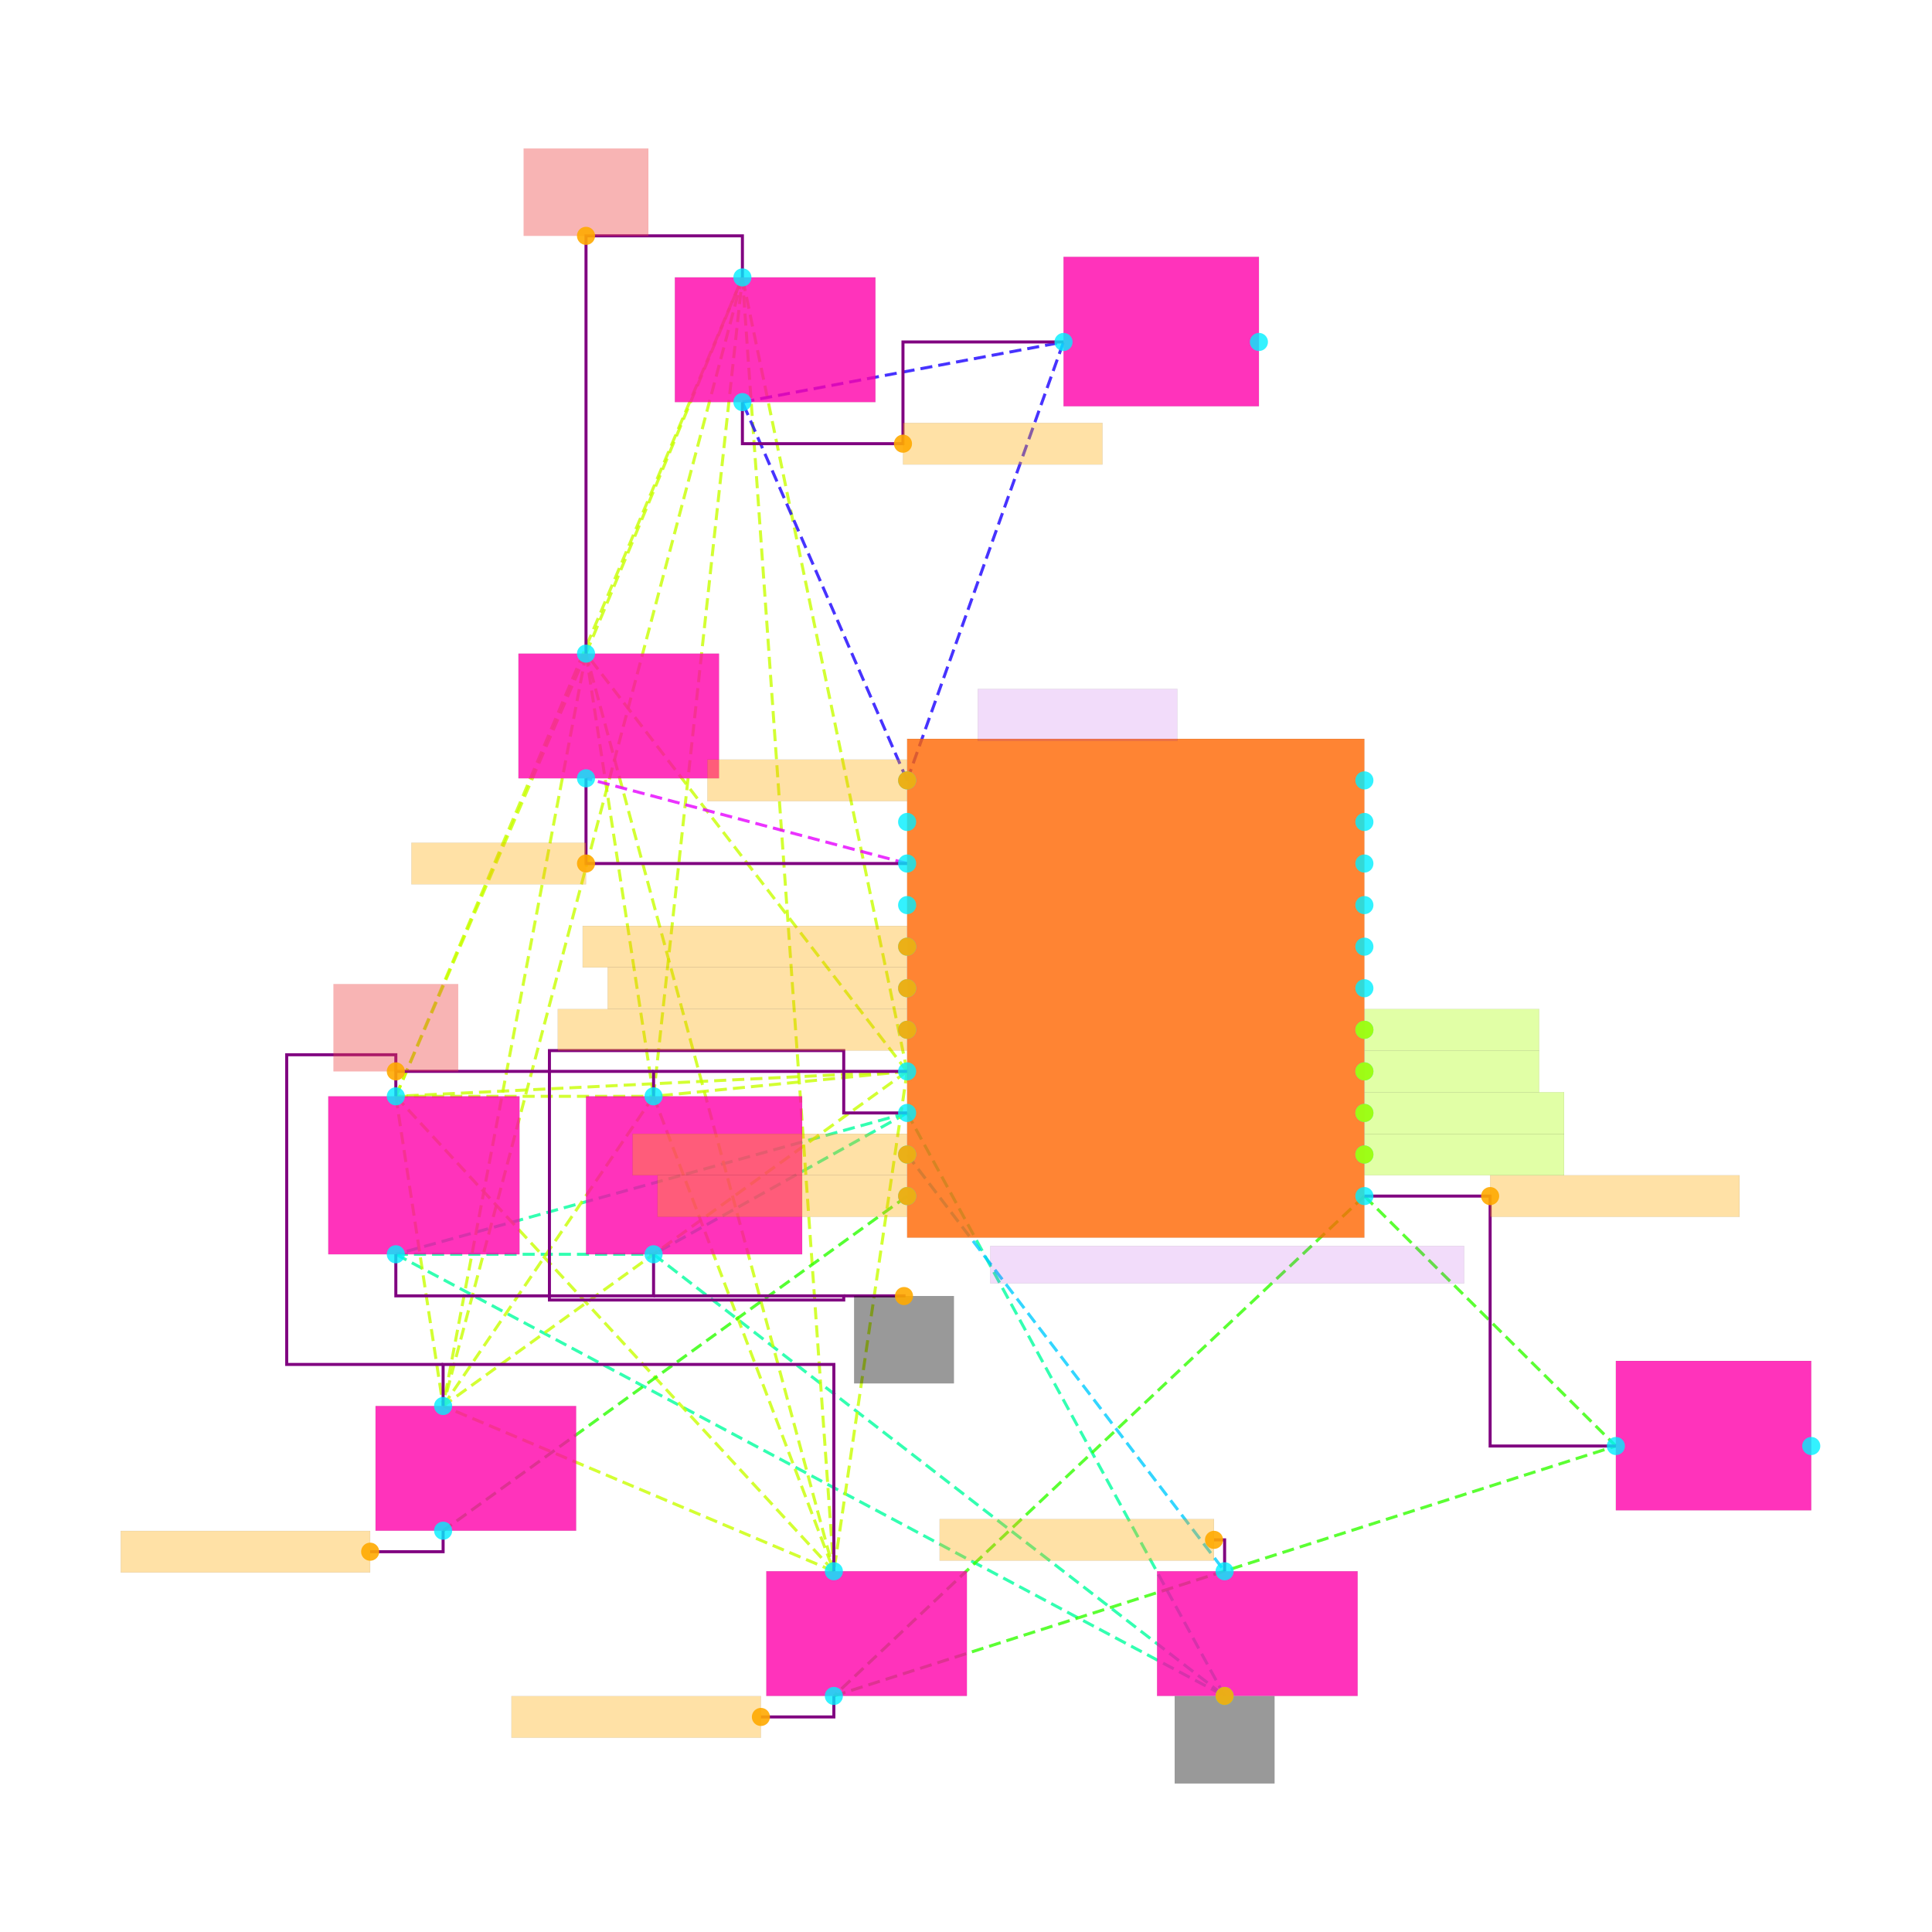
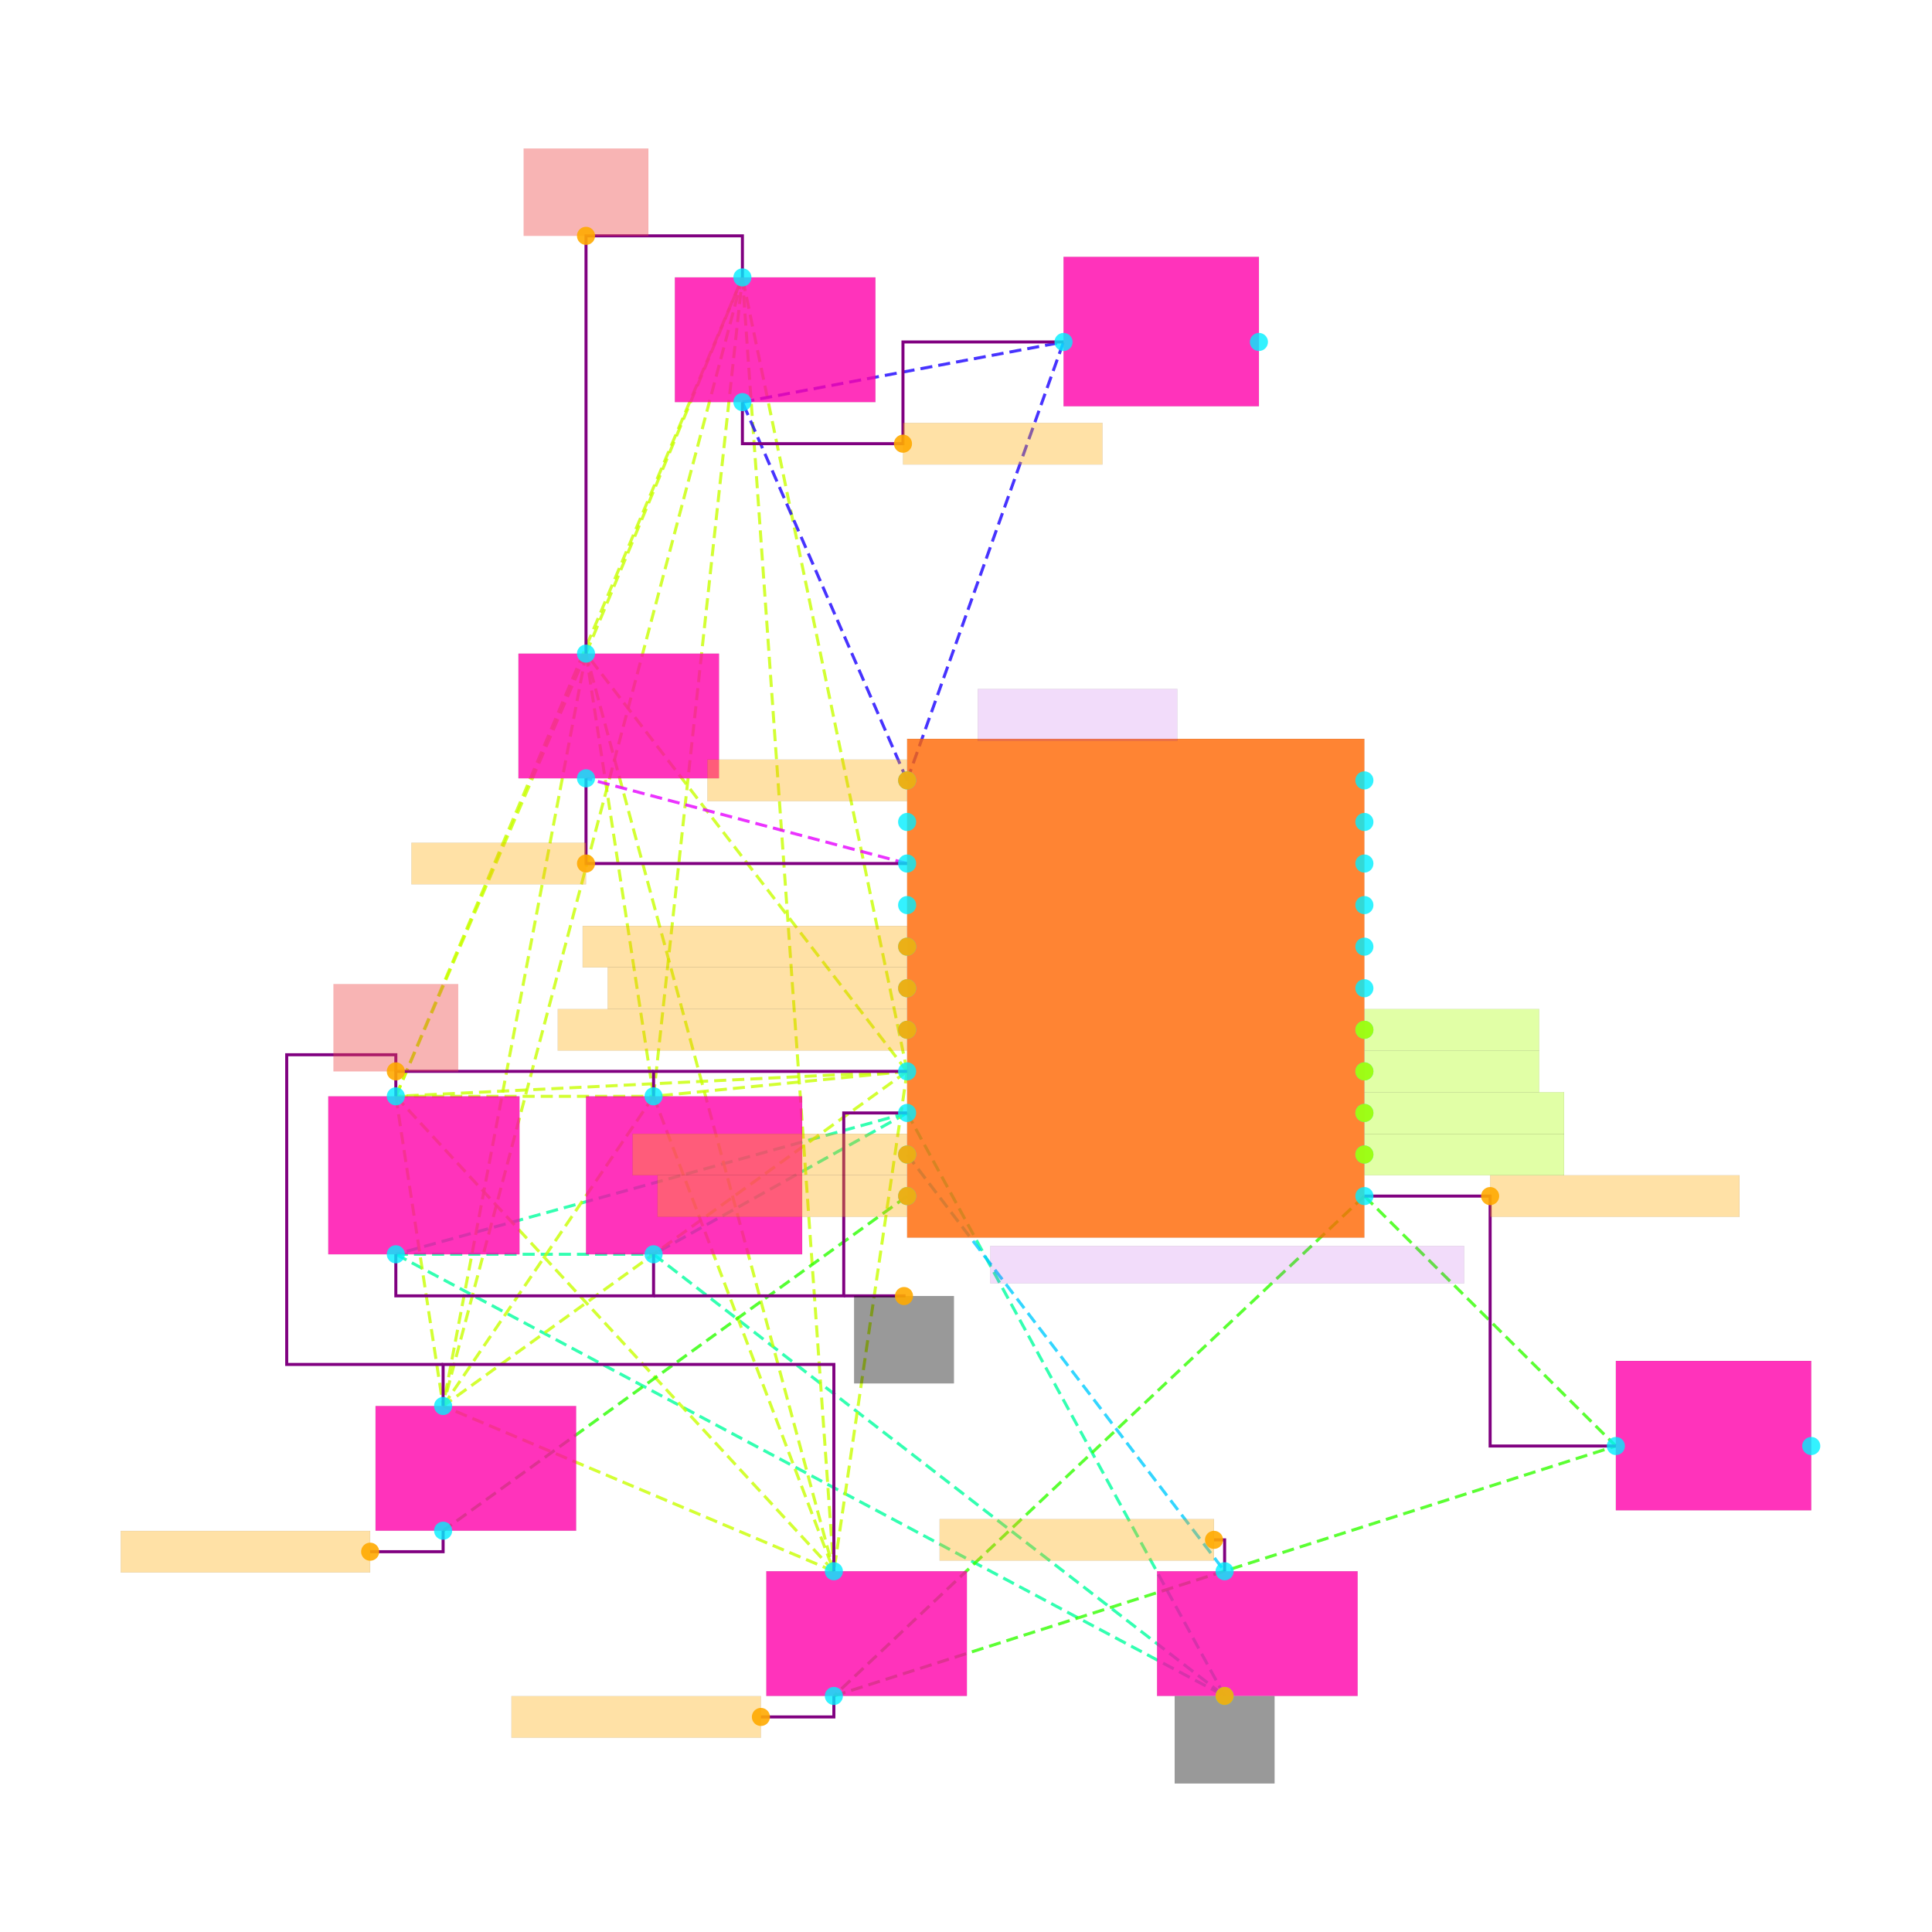
<svg xmlns="http://www.w3.org/2000/svg" width="640" height="640" viewBox="0 0 640 640">
  <rect width="100%" height="100%" fill="white" />
  <g>
    <polyline data-points="9.935000000000002,-5.618910699999997 7.475000000000001,-6.298910699999998" data-type="line" data-label="" points="300.498,368.678 131.124,415.496" fill="none" stroke="hsl(157, 100%, 50%, 0.8)" stroke-width="1px" stroke-dasharray="4 2" />
  </g>
  <g>
    <polyline data-points="9.935000000000002,-5.618910699999997 8.715000000000002,-6.298910699999998" data-type="line" data-label="" points="300.498,368.678 216.5,415.496" fill="none" stroke="hsl(157, 100%, 50%, 0.8)" stroke-width="1px" stroke-dasharray="4 2" />
  </g>
  <g>
    <polyline data-points="9.935000000000002,-5.618910699999997 11.462500000000002,-8.423910699999997" data-type="line" data-label="" points="300.498,368.678 405.668,561.805" fill="none" stroke="hsl(157, 100%, 50%, 0.8)" stroke-width="1px" stroke-dasharray="4 2" />
  </g>
  <g>
    <polyline data-points="7.475000000000001,-6.298910699999998 8.715000000000002,-6.298910699999998" data-type="line" data-label="" points="131.124,415.496 216.5,415.496" fill="none" stroke="hsl(157, 100%, 50%, 0.8)" stroke-width="1px" stroke-dasharray="4 2" />
  </g>
  <g>
    <polyline data-points="7.475000000000001,-6.298910699999998 11.462500000000002,-8.423910699999997" data-type="line" data-label="" points="131.124,415.496 405.668,561.805" fill="none" stroke="hsl(157, 100%, 50%, 0.8)" stroke-width="1px" stroke-dasharray="4 2" />
  </g>
  <g>
    <polyline data-points="8.715000000000002,-6.298910699999998 11.462500000000002,-8.423910699999997" data-type="line" data-label="" points="216.5,415.496 405.668,561.805" fill="none" stroke="hsl(157, 100%, 50%, 0.8)" stroke-width="1px" stroke-dasharray="4 2" />
  </g>
  <g>
    <polyline data-points="9.935000000000002,-5.418910699999998 7.475000000000001,-5.538910699999998" data-type="line" data-label="" points="300.498,354.907 131.124,363.17" fill="none" stroke="hsl(73, 100%, 50%, 0.8)" stroke-width="1px" stroke-dasharray="4 2" />
  </g>
  <g>
    <polyline data-points="9.935000000000002,-5.418910699999998 8.715000000000002,-5.538910699999998" data-type="line" data-label="" points="300.498,354.907 216.5,363.17" fill="none" stroke="hsl(73, 100%, 50%, 0.8)" stroke-width="1px" stroke-dasharray="4 2" />
  </g>
  <g>
    <polyline data-points="9.935000000000002,-5.418910699999998 8.390000000000002,-3.408910699999998" data-type="line" data-label="" points="300.498,354.907 194.123,216.517" fill="none" stroke="hsl(73, 100%, 50%, 0.8)" stroke-width="1px" stroke-dasharray="4 2" />
  </g>
  <g>
    <polyline data-points="9.935000000000002,-5.418910699999998 9.142500000000002,-1.5989106999999985" data-type="line" data-label="" points="300.498,354.907 245.933,91.896" fill="none" stroke="hsl(73, 100%, 50%, 0.8)" stroke-width="1px" stroke-dasharray="4 2" />
  </g>
  <g>
    <polyline data-points="9.935000000000002,-5.418910699999998 9.582500000000001,-7.823910699999995" data-type="line" data-label="" points="300.498,354.907 276.228,520.494" fill="none" stroke="hsl(73, 100%, 50%, 0.8)" stroke-width="1px" stroke-dasharray="4 2" />
  </g>
  <g>
    <polyline data-points="9.935000000000002,-5.418910699999998 7.7025000000000015,-7.028910699999997" data-type="line" data-label="" points="300.498,354.907 146.788,465.758" fill="none" stroke="hsl(73, 100%, 50%, 0.8)" stroke-width="1px" stroke-dasharray="4 2" />
  </g>
  <g>
    <polyline data-points="7.475000000000001,-5.538910699999998 8.715000000000002,-5.538910699999998" data-type="line" data-label="" points="131.124,363.17 216.5,363.17" fill="none" stroke="hsl(73, 100%, 50%, 0.8)" stroke-width="1px" stroke-dasharray="4 2" />
  </g>
  <g>
    <polyline data-points="7.475000000000001,-5.538910699999998 8.390000000000002,-3.408910699999998" data-type="line" data-label="" points="131.124,363.17 194.123,216.517" fill="none" stroke="hsl(73, 100%, 50%, 0.8)" stroke-width="1px" stroke-dasharray="4 2" />
  </g>
  <g>
    <polyline data-points="7.475000000000001,-5.538910699999998 9.142500000000002,-1.5989106999999985" data-type="line" data-label="" points="131.124,363.17 245.933,91.896" fill="none" stroke="hsl(73, 100%, 50%, 0.8)" stroke-width="1px" stroke-dasharray="4 2" />
  </g>
  <g>
    <polyline data-points="7.475000000000001,-5.538910699999998 9.582500000000001,-7.823910699999995" data-type="line" data-label="" points="131.124,363.17 276.228,520.494" fill="none" stroke="hsl(73, 100%, 50%, 0.8)" stroke-width="1px" stroke-dasharray="4 2" />
  </g>
  <g>
    <polyline data-points="7.475000000000001,-5.538910699999998 7.7025000000000015,-7.028910699999997" data-type="line" data-label="" points="131.124,363.17 146.788,465.758" fill="none" stroke="hsl(73, 100%, 50%, 0.8)" stroke-width="1px" stroke-dasharray="4 2" />
  </g>
  <g>
    <polyline data-points="8.715000000000002,-5.538910699999998 8.390000000000002,-3.408910699999998" data-type="line" data-label="" points="216.5,363.17 194.123,216.517" fill="none" stroke="hsl(73, 100%, 50%, 0.8)" stroke-width="1px" stroke-dasharray="4 2" />
  </g>
  <g>
    <polyline data-points="8.715000000000002,-5.538910699999998 9.142500000000002,-1.5989106999999985" data-type="line" data-label="" points="216.5,363.17 245.933,91.896" fill="none" stroke="hsl(73, 100%, 50%, 0.8)" stroke-width="1px" stroke-dasharray="4 2" />
  </g>
  <g>
    <polyline data-points="8.715000000000002,-5.538910699999998 9.582500000000001,-7.823910699999995" data-type="line" data-label="" points="216.5,363.17 276.228,520.494" fill="none" stroke="hsl(73, 100%, 50%, 0.8)" stroke-width="1px" stroke-dasharray="4 2" />
  </g>
  <g>
    <polyline data-points="8.715000000000002,-5.538910699999998 7.7025000000000015,-7.028910699999997" data-type="line" data-label="" points="216.5,363.17 146.788,465.758" fill="none" stroke="hsl(73, 100%, 50%, 0.8)" stroke-width="1px" stroke-dasharray="4 2" />
  </g>
  <g>
    <polyline data-points="8.390000000000002,-3.408910699999998 9.142500000000002,-1.5989106999999985" data-type="line" data-label="" points="194.123,216.517 245.933,91.896" fill="none" stroke="hsl(73, 100%, 50%, 0.8)" stroke-width="1px" stroke-dasharray="4 2" />
  </g>
  <g>
    <polyline data-points="8.390000000000002,-3.408910699999998 9.582500000000001,-7.823910699999995" data-type="line" data-label="" points="194.123,216.517 276.228,520.494" fill="none" stroke="hsl(73, 100%, 50%, 0.8)" stroke-width="1px" stroke-dasharray="4 2" />
  </g>
  <g>
    <polyline data-points="8.390000000000002,-3.408910699999998 7.7025000000000015,-7.028910699999997" data-type="line" data-label="" points="194.123,216.517 146.788,465.758" fill="none" stroke="hsl(73, 100%, 50%, 0.8)" stroke-width="1px" stroke-dasharray="4 2" />
  </g>
  <g>
    <polyline data-points="9.142500000000002,-1.5989106999999985 9.582500000000001,-7.823910699999995" data-type="line" data-label="" points="245.933,91.896 276.228,520.494" fill="none" stroke="hsl(73, 100%, 50%, 0.8)" stroke-width="1px" stroke-dasharray="4 2" />
  </g>
  <g>
    <polyline data-points="9.142500000000002,-1.5989106999999985 7.7025000000000015,-7.028910699999997" data-type="line" data-label="" points="245.933,91.896 146.788,465.758" fill="none" stroke="hsl(73, 100%, 50%, 0.8)" stroke-width="1px" stroke-dasharray="4 2" />
  </g>
  <g>
    <polyline data-points="9.582500000000001,-7.823910699999995 7.7025000000000015,-7.028910699999997" data-type="line" data-label="" points="276.228,520.494 146.788,465.758" fill="none" stroke="hsl(73, 100%, 50%, 0.8)" stroke-width="1px" stroke-dasharray="4 2" />
  </g>
  <g>
    <polyline data-points="9.935000000000002,-4.0189106999999975 9.142500000000002,-2.198910699999998" data-type="line" data-label="" points="300.498,258.516 245.933,133.207" fill="none" stroke="hsl(246, 100%, 50%, 0.8)" stroke-width="1px" stroke-dasharray="4 2" />
  </g>
  <g>
    <polyline data-points="9.935000000000002,-4.0189106999999975 10.687500000000002,-1.9094553499999982" data-type="line" data-label="" points="300.498,258.516 352.308,113.278" fill="none" stroke="hsl(246, 100%, 50%, 0.8)" stroke-width="1px" stroke-dasharray="4 2" />
  </g>
  <g>
    <polyline data-points="9.142500000000002,-2.198910699999998 10.687500000000002,-1.9094553499999982" data-type="line" data-label="" points="245.933,133.207 352.308,113.278" fill="none" stroke="hsl(246, 100%, 50%, 0.8)" stroke-width="1px" stroke-dasharray="4 2" />
  </g>
  <g>
    <polyline data-points="9.935000000000002,-4.418910699999998 8.390000000000002,-4.008910699999998" data-type="line" data-label="" points="300.498,286.056 194.123,257.828" fill="none" stroke="hsl(294, 100%, 50%, 0.8)" stroke-width="1px" stroke-dasharray="4 2" />
  </g>
  <g>
    <polyline data-points="9.935000000000002,-5.818910699999997 11.462500000000002,-7.823910699999995" data-type="line" data-label="" points="300.498,382.448 405.668,520.494" fill="none" stroke="hsl(192, 100%, 50%, 0.8)" stroke-width="1px" stroke-dasharray="4 2" />
  </g>
  <g>
    <polyline data-points="9.935000000000002,-6.0189106999999975 7.7025000000000015,-7.628910699999997" data-type="line" data-label="" points="300.498,396.218 146.788,507.068" fill="none" stroke="hsl(110, 100%, 50%, 0.8)" stroke-width="1px" stroke-dasharray="4 2" />
  </g>
  <g>
    <polyline data-points="12.135000000000002,-6.0189106999999975 9.582500000000001,-8.423910699999997" data-type="line" data-label="" points="451.97,396.218 276.228,561.805" fill="none" stroke="hsl(108, 100%, 50%, 0.8)" stroke-width="1px" stroke-dasharray="4 2" />
  </g>
  <g>
    <polyline data-points="12.135000000000002,-6.0189106999999975 13.345,-7.221410699999997" data-type="line" data-label="" points="451.97,396.218 535.28,479.011" fill="none" stroke="hsl(108, 100%, 50%, 0.8)" stroke-width="1px" stroke-dasharray="4 2" />
  </g>
  <g>
    <polyline data-points="9.582500000000001,-8.423910699999997 13.345,-7.221410699999997" data-type="line" data-label="" points="276.228,561.805 535.28,479.011" fill="none" stroke="hsl(108, 100%, 50%, 0.8)" stroke-width="1px" stroke-dasharray="4 2" />
  </g>
  <g>
    <polyline data-points="7.475000000000001,-6.298910699999998 7.475000000000001,-6.498910699999998 8.715000000000002,-6.498910699999998 8.715000000000002,-6.298910699999998" data-type="line" data-label="" points="131.124,415.496 131.124,429.267 216.5,429.267 216.5,415.496" fill="none" stroke="purple" stroke-width="1px" />
  </g>
  <g>
    <polyline data-points="8.715000000000002,-5.538910699999998 8.715000000000002,-5.418910699999999 9.935000000000002,-5.418910699999999" data-type="line" data-label="" points="216.5,363.17 216.5,354.907 300.498,354.907" fill="none" stroke="purple" stroke-width="1px" />
  </g>
  <g>
    <polyline data-points="7.475000000000001,-5.538910699999998 7.475000000000001,-5.418910699999999 8.715000000000002,-5.418910699999999" data-type="line" data-label="" points="131.124,363.17 131.124,354.907 216.5,354.907" fill="none" stroke="purple" stroke-width="1px" />
  </g>
  <g>
    <polyline data-points="10.687500000000002,-1.9094553499999973 9.915000000000003,-1.9094553499999973 9.915000000000003,-2.3989106999999974 9.142500000000002,-2.3989106999999974 9.142500000000002,-2.198910699999998" data-type="line" data-label="" points="352.308,113.278 299.121,113.278 299.121,146.977 245.933,146.977 245.933,133.207" fill="none" stroke="purple" stroke-width="1px" />
  </g>
  <g>
    <polyline data-points="9.935000000000002,-4.418910699999998 8.390000000000002,-4.418910699999998 8.390000000000002,-4.008910699999998" data-type="line" data-label="" points="300.498,286.056 194.123,286.056 194.123,257.828" fill="none" stroke="purple" stroke-width="1px" />
  </g>
  <g>
    <polyline data-points="8.390000000000002,-3.408910699999998 8.390000000000002,-1.3989106999999983 9.142500000000002,-1.3989106999999983 9.142500000000002,-1.5989106999999976" data-type="line" data-label="" points="194.123,216.517 194.123,78.126 245.933,78.126 245.933,91.896" fill="none" stroke="purple" stroke-width="1px" />
  </g>
  <g>
    <polyline data-points="9.5825,-7.823910699999995 9.5825,-6.828910699999997 7.7025000000000015,-6.828910699999997 7.7025000000000015,-7.028910699999997" data-type="line" data-label="" points="276.228,520.494 276.228,451.987 146.788,451.987 146.788,465.758" fill="none" stroke="purple" stroke-width="1px" />
  </g>
  <g>
    <polyline data-points="12.135000000000002,-6.0189106999999975 12.740000000000002,-6.0189106999999975 12.740000000000002,-7.221410699999997 13.345,-7.221410699999997" data-type="line" data-label="" points="451.97,396.218 493.625,396.218 493.625,479.011 535.28,479.011" fill="none" stroke="purple" stroke-width="1px" />
  </g>
  <g>
    <polyline data-points="7.7025000000000015,-6.828910699999997 6.95,-6.828910699999997 6.95,-5.338910699999998 7.475000000000001,-5.338910699999998 7.475000000000001,-5.418910699999999" data-type="line" data-label="" points="146.788,451.987 94.978,451.987 94.978,349.399 131.124,349.399 131.124,354.907" fill="none" stroke="purple" stroke-width="1px" />
  </g>
  <g>
-     <polyline data-points="8.715000000000002,-6.498910699999998 9.63,-6.498910699999997 9.63,-6.5189106999999975 8.214000000000002,-6.5189106999999975 8.214000000000002,-5.318910699999998 9.63,-5.318910699999998 9.63,-5.618910699999996 9.935000000000002,-5.618910699999996" data-type="line" data-label="" points="216.5,429.267 279.498,429.267 279.498,430.644 182.005,430.644 182.005,348.022 279.498,348.022 279.498,368.678 300.498,368.678" fill="none" stroke="purple" stroke-width="1px" />
+     <polyline data-points="8.715000000000002,-6.498910699999998 9.63,-6.498910699999998 9.63,-5.618910699999996 9.935000000000002,-5.618910699999996" data-type="line" data-label="" points="216.5,429.267 279.498,429.267 279.498,368.678 300.498,368.678" fill="none" stroke="purple" stroke-width="1px" />
  </g>
  <g>
    <polyline data-points="9.63,-6.498910699999997 9.920000000000002,-6.498910699999997 9.920000000000002,-6.499910699999997" data-type="line" data-label="" points="279.498,429.267 299.465,429.267 299.465,429.335" fill="none" stroke="purple" stroke-width="1px" />
  </g>
  <g>
    <polyline data-points="11.462500000000002,-7.823910699999995 11.462500000000002,-7.672910699999996 11.411500000000002,-7.672910699999996" data-type="line" data-label="" points="405.668,520.494 405.668,510.098 402.157,510.098" fill="none" stroke="purple" stroke-width="1px" />
  </g>
  <g>
    <polyline data-points="7.7025000000000015,-7.628910699999997 7.7025000000000015,-7.729910699999997 7.3515000000000015,-7.729910699999997" data-type="line" data-label="" points="146.788,507.068 146.788,514.022 122.621,514.022" fill="none" stroke="purple" stroke-width="1px" />
  </g>
  <g>
    <polyline data-points="9.582500000000001,-8.423910699999997 9.582500000000001,-8.524910699999996 9.231500000000002,-8.524910699999996" data-type="line" data-label="" points="276.228,561.805 276.228,568.759 252.061,568.759" fill="none" stroke="purple" stroke-width="1px" />
  </g>
  <g>
    <rect data-type="rect" data-label="schematic_component_9" data-x="11.035000000000002" data-y="-5.0189106999999975" x="300.498" y="244.746" width="151.472" height="165.243" fill="hsl(24, 100%, 50%, 0.8)" stroke="black" stroke-width="0.015" />
  </g>
  <g>
    <rect data-type="rect" data-label="schematic_component_10" data-x="7.610000000000001" data-y="-5.918910699999998" x="108.748" y="363.17" width="63.343" height="52.327" fill="hsl(320, 100%, 50%, 0.8)" stroke="black" stroke-width="0.015" />
  </g>
  <g>
    <rect data-type="rect" data-label="schematic_component_11" data-x="8.910000000000002" data-y="-5.918910699999998" x="194.123" y="363.17" width="71.605" height="52.327" fill="hsl(320, 100%, 50%, 0.8)" stroke="black" stroke-width="0.015" />
  </g>
  <g>
    <rect data-type="rect" data-label="schematic_component_12" data-x="8.547500000000003" data-y="-3.708910699999998" x="171.746" y="216.517" width="66.441" height="41.311" fill="hsl(320, 100%, 50%, 0.8)" stroke="black" stroke-width="0.015" />
  </g>
  <g>
    <rect data-type="rect" data-label="schematic_component_13" data-x="9.300000000000002" data-y="-1.8989106999999983" x="223.557" y="91.896" width="66.441" height="41.311" fill="hsl(320, 100%, 50%, 0.8)" stroke="black" stroke-width="0.015" />
  </g>
  <g>
    <rect data-type="rect" data-label="schematic_component_14" data-x="9.740000000000002" data-y="-8.123910699999996" x="253.851" y="520.494" width="66.441" height="41.311" fill="hsl(320, 100%, 50%, 0.8)" stroke="black" stroke-width="0.015" />
  </g>
  <g>
    <rect data-type="rect" data-label="schematic_component_15" data-x="7.860000000000001" data-y="-7.328910699999997" x="124.411" y="465.758" width="66.441" height="41.311" fill="hsl(320, 100%, 50%, 0.8)" stroke="black" stroke-width="0.015" />
  </g>
  <g>
    <rect data-type="rect" data-label="schematic_component_16" data-x="11.620000000000003" data-y="-8.123910699999996" x="383.291" y="520.494" width="66.441" height="41.311" fill="hsl(320, 100%, 50%, 0.8)" stroke="black" stroke-width="0.015" />
  </g>
  <g>
    <rect data-type="rect" data-label="schematic_component_17" data-x="11.157500000000002" data-y="-1.8594553499999984" x="352.308" y="85.086" width="64.72" height="49.498" fill="hsl(320, 100%, 50%, 0.8)" stroke="black" stroke-width="0.015" />
  </g>
  <g>
    <rect data-type="rect" data-label="schematic_component_18" data-x="13.815000000000001" data-y="-7.171410699999997" x="535.28" y="450.82" width="64.72" height="49.498" fill="hsl(320, 100%, 50%, 0.8)" stroke="black" stroke-width="0.015" />
  </g>
  <g>
    <rect data-type="rect" data-label="ESP_12F_ESP8266MOD_" data-x="11.475000000000001" data-y="-6.348910699999998" x="328.038" y="412.742" width="156.98" height="12.393" fill="rgba(160, 0, 220, 0.14)" stroke="black" stroke-width="0.015" />
  </g>
  <g>
    <rect data-type="rect" data-label="ESP-12F" data-x="10.755000000000003" data-y="-3.703910699999997" x="323.907" y="228.222" width="66.097" height="17.213" fill="rgba(160, 0, 220, 0.14)" stroke="black" stroke-width="0.015" />
  </g>
  <g>
    <rect data-type="rect" data-label="netId: ESP_RST globalConnNetId: connectivity_net2" data-x="9.454000000000002" data-y="-4.0189106999999975" x="234.332" y="251.631" width="66.097" height="13.77" fill="hsl(40, 100%, 50%, 0.35)" stroke="black" stroke-width="0.015" />
  </g>
  <g>
    <rect data-type="rect" data-label="netId: ESP_RST globalConnNetId: connectivity_net2" data-x="10.395000000000003" data-y="-2.3989106999999974" x="299.121" y="140.092" width="66.097" height="13.77" fill="hsl(40, 100%, 50%, 0.35)" stroke="black" stroke-width="0.015" />
  </g>
  <g>
    <rect data-type="rect" data-label="netId: ESP_EN globalConnNetId: connectivity_net3" data-x="7.970000000000002" data-y="-4.418910699999998" x="136.288" y="279.171" width="57.835" height="13.77" fill="hsl(40, 100%, 50%, 0.35)" stroke="black" stroke-width="0.015" />
  </g>
  <g>
    <rect data-type="rect" data-label="netId: RGB_BLUE_PWM globalConnNetId: connectivity_net4" data-x="9.154000000000003" data-y="-4.818910699999997" x="193.021" y="306.712" width="107.408" height="13.77" fill="hsl(40, 100%, 50%, 0.35)" stroke="black" stroke-width="0.015" />
  </g>
  <g>
    <rect data-type="rect" data-label="netId: RGB_RED_PWM globalConnNetId: connectivity_net5" data-x="9.214000000000002" data-y="-5.0189106999999975" x="201.284" y="320.482" width="99.146" height="13.77" fill="hsl(40, 100%, 50%, 0.35)" stroke="black" stroke-width="0.015" />
  </g>
  <g>
    <rect data-type="rect" data-label="netId: RGB_GREEN_PWM globalConnNetId: connectivity_net6" data-x="9.094000000000003" data-y="-5.218910699999998" x="184.759" y="334.252" width="115.67" height="13.77" fill="hsl(40, 100%, 50%, 0.35)" stroke="black" stroke-width="0.015" />
  </g>
  <g>
    <rect data-type="rect" data-label="netId: V3_3 globalConnNetId: connectivity_net1" data-x="7.475000000000001" data-y="-5.208910699999999" x="110.469" y="325.99" width="41.311" height="28.917" fill="#ef444466" stroke="#ef4444" stroke-width="0.015" />
  </g>
  <g>
    <rect data-type="rect" data-label="netId: V3_3 globalConnNetId: connectivity_net1" data-x="8.390000000000002" data-y="-1.1889106999999983" x="173.468" y="49.209" width="41.311" height="28.917" fill="#ef444466" stroke="#ef4444" stroke-width="0.015" />
  </g>
  <g>
    <rect data-type="rect" data-label="netId: GND globalConnNetId: connectivity_net0" data-x="9.920000000000002" data-y="-6.709910699999997" x="282.941" y="429.335" width="33.049" height="28.917" fill="#00000066" stroke="#000000" stroke-width="0.015" />
  </g>
  <g>
    <rect data-type="rect" data-label="netId: GND globalConnNetId: connectivity_net0" data-x="11.462500000000002" data-y="-8.634910699999997" x="389.144" y="561.874" width="33.049" height="28.917" fill="#00000066" stroke="#000000" stroke-width="0.015" />
  </g>
  <g>
    <rect data-type="rect" data-label="netId: ESP_GPIO15 globalConnNetId: connectivity_net7" data-x="9.274000000000003" data-y="-5.818910699999997" x="209.546" y="375.563" width="90.883" height="13.77" fill="hsl(40, 100%, 50%, 0.35)" stroke="black" stroke-width="0.015" />
  </g>
  <g>
    <rect data-type="rect" data-label="netId: ESP_GPIO15 globalConnNetId: connectivity_net7" data-x="10.751500000000002" data-y="-7.672910699999996" x="311.273" y="503.213" width="90.883" height="13.77" fill="hsl(40, 100%, 50%, 0.35)" stroke="black" stroke-width="0.015" />
  </g>
  <g>
    <rect data-type="rect" data-label="netId: ESP_GPIO2 globalConnNetId: connectivity_net8" data-x="9.334000000000003" data-y="-6.0189106999999975" x="217.808" y="389.333" width="82.621" height="13.77" fill="hsl(40, 100%, 50%, 0.35)" stroke="black" stroke-width="0.015" />
  </g>
  <g>
    <rect data-type="rect" data-label="netId: ESP_GPIO2 globalConnNetId: connectivity_net8" data-x="6.751500000000002" data-y="-7.729910699999997" x="40" y="507.137" width="82.621" height="13.77" fill="hsl(40, 100%, 50%, 0.35)" stroke="black" stroke-width="0.015" />
  </g>
  <g>
    <rect data-type="rect" data-label="netId: ESP_GPIO0 globalConnNetId: connectivity_net9" data-x="13.340000000000002" data-y="-6.0189106999999975" x="493.625" y="389.333" width="82.621" height="13.77" fill="hsl(40, 100%, 50%, 0.35)" stroke="black" stroke-width="0.015" />
  </g>
  <g>
    <rect data-type="rect" data-label="netId: ESP_GPIO0 globalConnNetId: connectivity_net9" data-x="8.631500000000003" data-y="-8.524910699999996" x="169.44" y="561.874" width="82.621" height="13.77" fill="hsl(40, 100%, 50%, 0.35)" stroke="black" stroke-width="0.015" />
  </g>
  <g>
    <rect data-type="rect" data-label="netId: I2C_SDA globalConnNetId: connectivity_net10" data-x="12.616000000000001" data-y="-5.818910699999997" x="452.039" y="375.563" width="66.097" height="13.77" fill="hsl(80, 100%, 50%, 0.35)" stroke="black" stroke-width="0.015" />
  </g>
  <g>
    <rect data-type="rect" data-label="netId: I2C_SCL globalConnNetId: connectivity_net11" data-x="12.616000000000001" data-y="-5.618910699999997" x="452.039" y="361.793" width="66.097" height="13.77" fill="hsl(80, 100%, 50%, 0.35)" stroke="black" stroke-width="0.015" />
  </g>
  <g>
    <rect data-type="rect" data-label="netId: ESP_RX globalConnNetId: connectivity_net12" data-x="12.556000000000001" data-y="-5.418910699999997" x="452.039" y="348.022" width="57.835" height="13.77" fill="hsl(80, 100%, 50%, 0.35)" stroke="black" stroke-width="0.015" />
  </g>
  <g>
    <rect data-type="rect" data-label="netId: ESP_TX globalConnNetId: connectivity_net13" data-x="12.556000000000001" data-y="-5.218910699999998" x="452.039" y="334.252" width="57.835" height="13.77" fill="hsl(80, 100%, 50%, 0.35)" stroke="black" stroke-width="0.015" />
  </g>
  <g>
    <circle data-type="point" data-label="schematic_port_35 x-" data-x="9.935000000000002" data-y="-4.0189106999999975" cx="300.498" cy="258.516" r="3" fill="hsl(184, 100%, 50%, 0.8)" />
  </g>
  <g>
    <circle data-type="point" data-label="schematic_port_36 x-" data-x="9.935000000000002" data-y="-4.218910699999998" cx="300.498" cy="272.286" r="3" fill="hsl(184, 100%, 50%, 0.8)" />
  </g>
  <g>
    <circle data-type="point" data-label="schematic_port_37 x-" data-x="9.935000000000002" data-y="-4.418910699999998" cx="300.498" cy="286.056" r="3" fill="hsl(184, 100%, 50%, 0.8)" />
  </g>
  <g>
    <circle data-type="point" data-label="schematic_port_38 x-" data-x="9.935000000000002" data-y="-4.618910699999998" cx="300.498" cy="299.827" r="3" fill="hsl(184, 100%, 50%, 0.8)" />
  </g>
  <g>
    <circle data-type="point" data-label="schematic_port_39 x-" data-x="9.935000000000002" data-y="-4.818910699999997" cx="300.498" cy="313.597" r="3" fill="hsl(184, 100%, 50%, 0.8)" />
  </g>
  <g>
    <circle data-type="point" data-label="schematic_port_40 x-" data-x="9.935000000000002" data-y="-5.0189106999999975" cx="300.498" cy="327.367" r="3" fill="hsl(184, 100%, 50%, 0.8)" />
  </g>
  <g>
    <circle data-type="point" data-label="schematic_port_41 x-" data-x="9.935000000000002" data-y="-5.218910699999998" cx="300.498" cy="341.137" r="3" fill="hsl(184, 100%, 50%, 0.8)" />
  </g>
  <g>
    <circle data-type="point" data-label="schematic_port_42 x-" data-x="9.935000000000002" data-y="-5.418910699999998" cx="300.498" cy="354.907" r="3" fill="hsl(184, 100%, 50%, 0.8)" />
  </g>
  <g>
    <circle data-type="point" data-label="schematic_port_43 x-" data-x="9.935000000000002" data-y="-5.618910699999997" cx="300.498" cy="368.678" r="3" fill="hsl(184, 100%, 50%, 0.8)" />
  </g>
  <g>
    <circle data-type="point" data-label="schematic_port_44 x-" data-x="9.935000000000002" data-y="-5.818910699999997" cx="300.498" cy="382.448" r="3" fill="hsl(184, 100%, 50%, 0.8)" />
  </g>
  <g>
    <circle data-type="point" data-label="schematic_port_45 x-" data-x="9.935000000000002" data-y="-6.0189106999999975" cx="300.498" cy="396.218" r="3" fill="hsl(184, 100%, 50%, 0.8)" />
  </g>
  <g>
    <circle data-type="point" data-label="schematic_port_46 x+" data-x="12.135000000000002" data-y="-6.0189106999999975" cx="451.97" cy="396.218" r="3" fill="hsl(184, 100%, 50%, 0.8)" />
  </g>
  <g>
    <circle data-type="point" data-label="schematic_port_47 x+" data-x="12.135000000000002" data-y="-5.818910699999997" cx="451.97" cy="382.448" r="3" fill="hsl(184, 100%, 50%, 0.8)" />
  </g>
  <g>
    <circle data-type="point" data-label="schematic_port_48 x+" data-x="12.135000000000002" data-y="-5.618910699999997" cx="451.97" cy="368.678" r="3" fill="hsl(184, 100%, 50%, 0.8)" />
  </g>
  <g>
    <circle data-type="point" data-label="schematic_port_49 x+" data-x="12.135000000000002" data-y="-5.418910699999997" cx="451.97" cy="354.907" r="3" fill="hsl(184, 100%, 50%, 0.8)" />
  </g>
  <g>
    <circle data-type="point" data-label="schematic_port_50 x+" data-x="12.135000000000002" data-y="-5.218910699999998" cx="451.97" cy="341.137" r="3" fill="hsl(184, 100%, 50%, 0.8)" />
  </g>
  <g>
    <circle data-type="point" data-label="schematic_port_51 x+" data-x="12.135000000000002" data-y="-5.0189106999999975" cx="451.97" cy="327.367" r="3" fill="hsl(184, 100%, 50%, 0.8)" />
  </g>
  <g>
    <circle data-type="point" data-label="schematic_port_52 x+" data-x="12.135000000000002" data-y="-4.818910699999997" cx="451.97" cy="313.597" r="3" fill="hsl(184, 100%, 50%, 0.8)" />
  </g>
  <g>
    <circle data-type="point" data-label="schematic_port_53 x+" data-x="12.135000000000002" data-y="-4.618910699999997" cx="451.97" cy="299.827" r="3" fill="hsl(184, 100%, 50%, 0.8)" />
  </g>
  <g>
    <circle data-type="point" data-label="schematic_port_54 x+" data-x="12.135000000000002" data-y="-4.418910699999998" cx="451.97" cy="286.056" r="3" fill="hsl(184, 100%, 50%, 0.8)" />
  </g>
  <g>
    <circle data-type="point" data-label="schematic_port_55 x+" data-x="12.135000000000002" data-y="-4.218910699999998" cx="451.97" cy="272.286" r="3" fill="hsl(184, 100%, 50%, 0.8)" />
  </g>
  <g>
    <circle data-type="point" data-label="schematic_port_56 x+" data-x="12.135000000000002" data-y="-4.0189106999999975" cx="451.97" cy="258.516" r="3" fill="hsl(184, 100%, 50%, 0.8)" />
  </g>
  <g>
    <circle data-type="point" data-label="schematic_port_57 y+" data-x="7.475000000000001" data-y="-5.538910699999998" cx="131.124" cy="363.17" r="3" fill="hsl(184, 100%, 50%, 0.8)" />
  </g>
  <g>
    <circle data-type="point" data-label="schematic_port_58 y-" data-x="7.475000000000001" data-y="-6.298910699999998" cx="131.124" cy="415.496" r="3" fill="hsl(184, 100%, 50%, 0.8)" />
  </g>
  <g>
    <circle data-type="point" data-label="schematic_port_59 y+" data-x="8.715000000000002" data-y="-5.538910699999998" cx="216.5" cy="363.17" r="3" fill="hsl(184, 100%, 50%, 0.8)" />
  </g>
  <g>
    <circle data-type="point" data-label="schematic_port_60 y-" data-x="8.715000000000002" data-y="-6.298910699999998" cx="216.5" cy="415.496" r="3" fill="hsl(184, 100%, 50%, 0.8)" />
  </g>
  <g>
    <circle data-type="point" data-label="schematic_port_61 y+" data-x="8.390000000000002" data-y="-3.408910699999998" cx="194.123" cy="216.517" r="3" fill="hsl(184, 100%, 50%, 0.8)" />
  </g>
  <g>
    <circle data-type="point" data-label="schematic_port_62 y-" data-x="8.390000000000002" data-y="-4.008910699999998" cx="194.123" cy="257.828" r="3" fill="hsl(184, 100%, 50%, 0.8)" />
  </g>
  <g>
    <circle data-type="point" data-label="schematic_port_63 y+" data-x="9.142500000000002" data-y="-1.5989106999999985" cx="245.933" cy="91.896" r="3" fill="hsl(184, 100%, 50%, 0.8)" />
  </g>
  <g>
    <circle data-type="point" data-label="schematic_port_64 y-" data-x="9.142500000000002" data-y="-2.198910699999998" cx="245.933" cy="133.207" r="3" fill="hsl(184, 100%, 50%, 0.8)" />
  </g>
  <g>
    <circle data-type="point" data-label="schematic_port_65 y+" data-x="9.582500000000001" data-y="-7.823910699999995" cx="276.228" cy="520.494" r="3" fill="hsl(184, 100%, 50%, 0.8)" />
  </g>
  <g>
    <circle data-type="point" data-label="schematic_port_66 y-" data-x="9.582500000000001" data-y="-8.423910699999997" cx="276.228" cy="561.805" r="3" fill="hsl(184, 100%, 50%, 0.8)" />
  </g>
  <g>
    <circle data-type="point" data-label="schematic_port_67 y+" data-x="7.7025000000000015" data-y="-7.028910699999997" cx="146.788" cy="465.758" r="3" fill="hsl(184, 100%, 50%, 0.8)" />
  </g>
  <g>
    <circle data-type="point" data-label="schematic_port_68 y-" data-x="7.7025000000000015" data-y="-7.628910699999997" cx="146.788" cy="507.068" r="3" fill="hsl(184, 100%, 50%, 0.8)" />
  </g>
  <g>
    <circle data-type="point" data-label="schematic_port_69 y+" data-x="11.462500000000002" data-y="-7.823910699999995" cx="405.668" cy="520.494" r="3" fill="hsl(184, 100%, 50%, 0.8)" />
  </g>
  <g>
    <circle data-type="point" data-label="schematic_port_70 y-" data-x="11.462500000000002" data-y="-8.423910699999997" cx="405.668" cy="561.805" r="3" fill="hsl(184, 100%, 50%, 0.8)" />
  </g>
  <g>
    <circle data-type="point" data-label="schematic_port_71 x-" data-x="10.687500000000002" data-y="-1.9094553499999982" cx="352.308" cy="113.278" r="3" fill="hsl(184, 100%, 50%, 0.8)" />
  </g>
  <g>
    <circle data-type="point" data-label="schematic_port_72 x+" data-x="11.627500000000003" data-y="-1.9094553499999982" cx="417.028" cy="113.278" r="3" fill="hsl(184, 100%, 50%, 0.8)" />
  </g>
  <g>
    <circle data-type="point" data-label="schematic_port_73 x-" data-x="13.345" data-y="-7.221410699999997" cx="535.28" cy="479.011" r="3" fill="hsl(184, 100%, 50%, 0.8)" />
  </g>
  <g>
    <circle data-type="point" data-label="schematic_port_74 x+" data-x="14.285000000000002" data-y="-7.221410699999997" cx="600" cy="479.011" r="3" fill="hsl(184, 100%, 50%, 0.8)" />
  </g>
  <g>
    <circle data-type="point" data-label="anchorPoint orientation: x-" data-x="9.935000000000002" data-y="-4.0189106999999975" cx="300.498" cy="258.516" r="3" fill="hsl(40, 100%, 50%, 0.9)" />
  </g>
  <g>
    <circle data-type="point" data-label="anchorPoint orientation: x+" data-x="9.915000000000003" data-y="-2.3989106999999974" cx="299.121" cy="146.977" r="3" fill="hsl(40, 100%, 50%, 0.9)" />
  </g>
  <g>
    <circle data-type="point" data-label="anchorPoint orientation: x-" data-x="8.390000000000002" data-y="-4.418910699999998" cx="194.123" cy="286.056" r="3" fill="hsl(40, 100%, 50%, 0.9)" />
  </g>
  <g>
    <circle data-type="point" data-label="anchorPoint orientation: x-" data-x="9.935000000000002" data-y="-4.818910699999997" cx="300.498" cy="313.597" r="3" fill="hsl(40, 100%, 50%, 0.9)" />
  </g>
  <g>
    <circle data-type="point" data-label="anchorPoint orientation: x-" data-x="9.935000000000002" data-y="-5.0189106999999975" cx="300.498" cy="327.367" r="3" fill="hsl(40, 100%, 50%, 0.9)" />
  </g>
  <g>
    <circle data-type="point" data-label="anchorPoint orientation: x-" data-x="9.935000000000002" data-y="-5.218910699999998" cx="300.498" cy="341.137" r="3" fill="hsl(40, 100%, 50%, 0.9)" />
  </g>
  <g>
    <circle data-type="point" data-label="anchorPoint orientation: y+" data-x="7.475000000000001" data-y="-5.418910699999999" cx="131.124" cy="354.907" r="3" fill="hsl(40, 100%, 50%, 0.9)" />
  </g>
  <g>
    <circle data-type="point" data-label="anchorPoint orientation: y+" data-x="8.390000000000002" data-y="-1.3989106999999983" cx="194.123" cy="78.126" r="3" fill="hsl(40, 100%, 50%, 0.9)" />
  </g>
  <g>
    <circle data-type="point" data-label="anchorPoint orientation: y-" data-x="9.920000000000002" data-y="-6.499910699999997" cx="299.465" cy="429.335" r="3" fill="hsl(40, 100%, 50%, 0.9)" />
  </g>
  <g>
    <circle data-type="point" data-label="anchorPoint orientation: y-" data-x="11.462500000000002" data-y="-8.423910699999997" cx="405.668" cy="561.805" r="3" fill="hsl(40, 100%, 50%, 0.9)" />
  </g>
  <g>
    <circle data-type="point" data-label="anchorPoint orientation: x-" data-x="9.935000000000002" data-y="-5.818910699999997" cx="300.498" cy="382.448" r="3" fill="hsl(40, 100%, 50%, 0.9)" />
  </g>
  <g>
    <circle data-type="point" data-label="anchorPoint orientation: x-" data-x="11.411500000000002" data-y="-7.672910699999996" cx="402.157" cy="510.098" r="3" fill="hsl(40, 100%, 50%, 0.9)" />
  </g>
  <g>
    <circle data-type="point" data-label="anchorPoint orientation: x-" data-x="9.935000000000002" data-y="-6.0189106999999975" cx="300.498" cy="396.218" r="3" fill="hsl(40, 100%, 50%, 0.9)" />
  </g>
  <g>
    <circle data-type="point" data-label="anchorPoint orientation: x-" data-x="7.3515000000000015" data-y="-7.729910699999997" cx="122.621" cy="514.022" r="3" fill="hsl(40, 100%, 50%, 0.9)" />
  </g>
  <g>
    <circle data-type="point" data-label="anchorPoint orientation: x+" data-x="12.740000000000002" data-y="-6.0189106999999975" cx="493.625" cy="396.218" r="3" fill="hsl(40, 100%, 50%, 0.9)" />
  </g>
  <g>
    <circle data-type="point" data-label="anchorPoint orientation: x-" data-x="9.231500000000002" data-y="-8.524910699999996" cx="252.061" cy="568.759" r="3" fill="hsl(40, 100%, 50%, 0.9)" />
  </g>
  <g>
    <circle data-type="point" data-label="anchorPoint orientation: x+" data-x="12.135000000000002" data-y="-5.818910699999997" cx="451.97" cy="382.448" r="3" fill="hsl(80, 100%, 50%, 0.9)" />
  </g>
  <g>
    <circle data-type="point" data-label="anchorPoint orientation: x+" data-x="12.135000000000002" data-y="-5.618910699999997" cx="451.97" cy="368.678" r="3" fill="hsl(80, 100%, 50%, 0.9)" />
  </g>
  <g>
    <circle data-type="point" data-label="anchorPoint orientation: x+" data-x="12.135000000000002" data-y="-5.418910699999997" cx="451.97" cy="354.907" r="3" fill="hsl(80, 100%, 50%, 0.9)" />
  </g>
  <g>
    <circle data-type="point" data-label="anchorPoint orientation: x+" data-x="12.135000000000002" data-y="-5.218910699999998" cx="451.97" cy="341.137" r="3" fill="hsl(80, 100%, 50%, 0.9)" />
  </g>
  <g id="crosshair" style="display: none">
    <line id="crosshair-h" y1="0" y2="640" stroke="#666" stroke-width="0.5" />
    <line id="crosshair-v" x1="0" x2="640" stroke="#666" stroke-width="0.5" />
    <text id="coordinates" font-family="monospace" font-size="12" fill="#666" />
  </g>
</svg>
